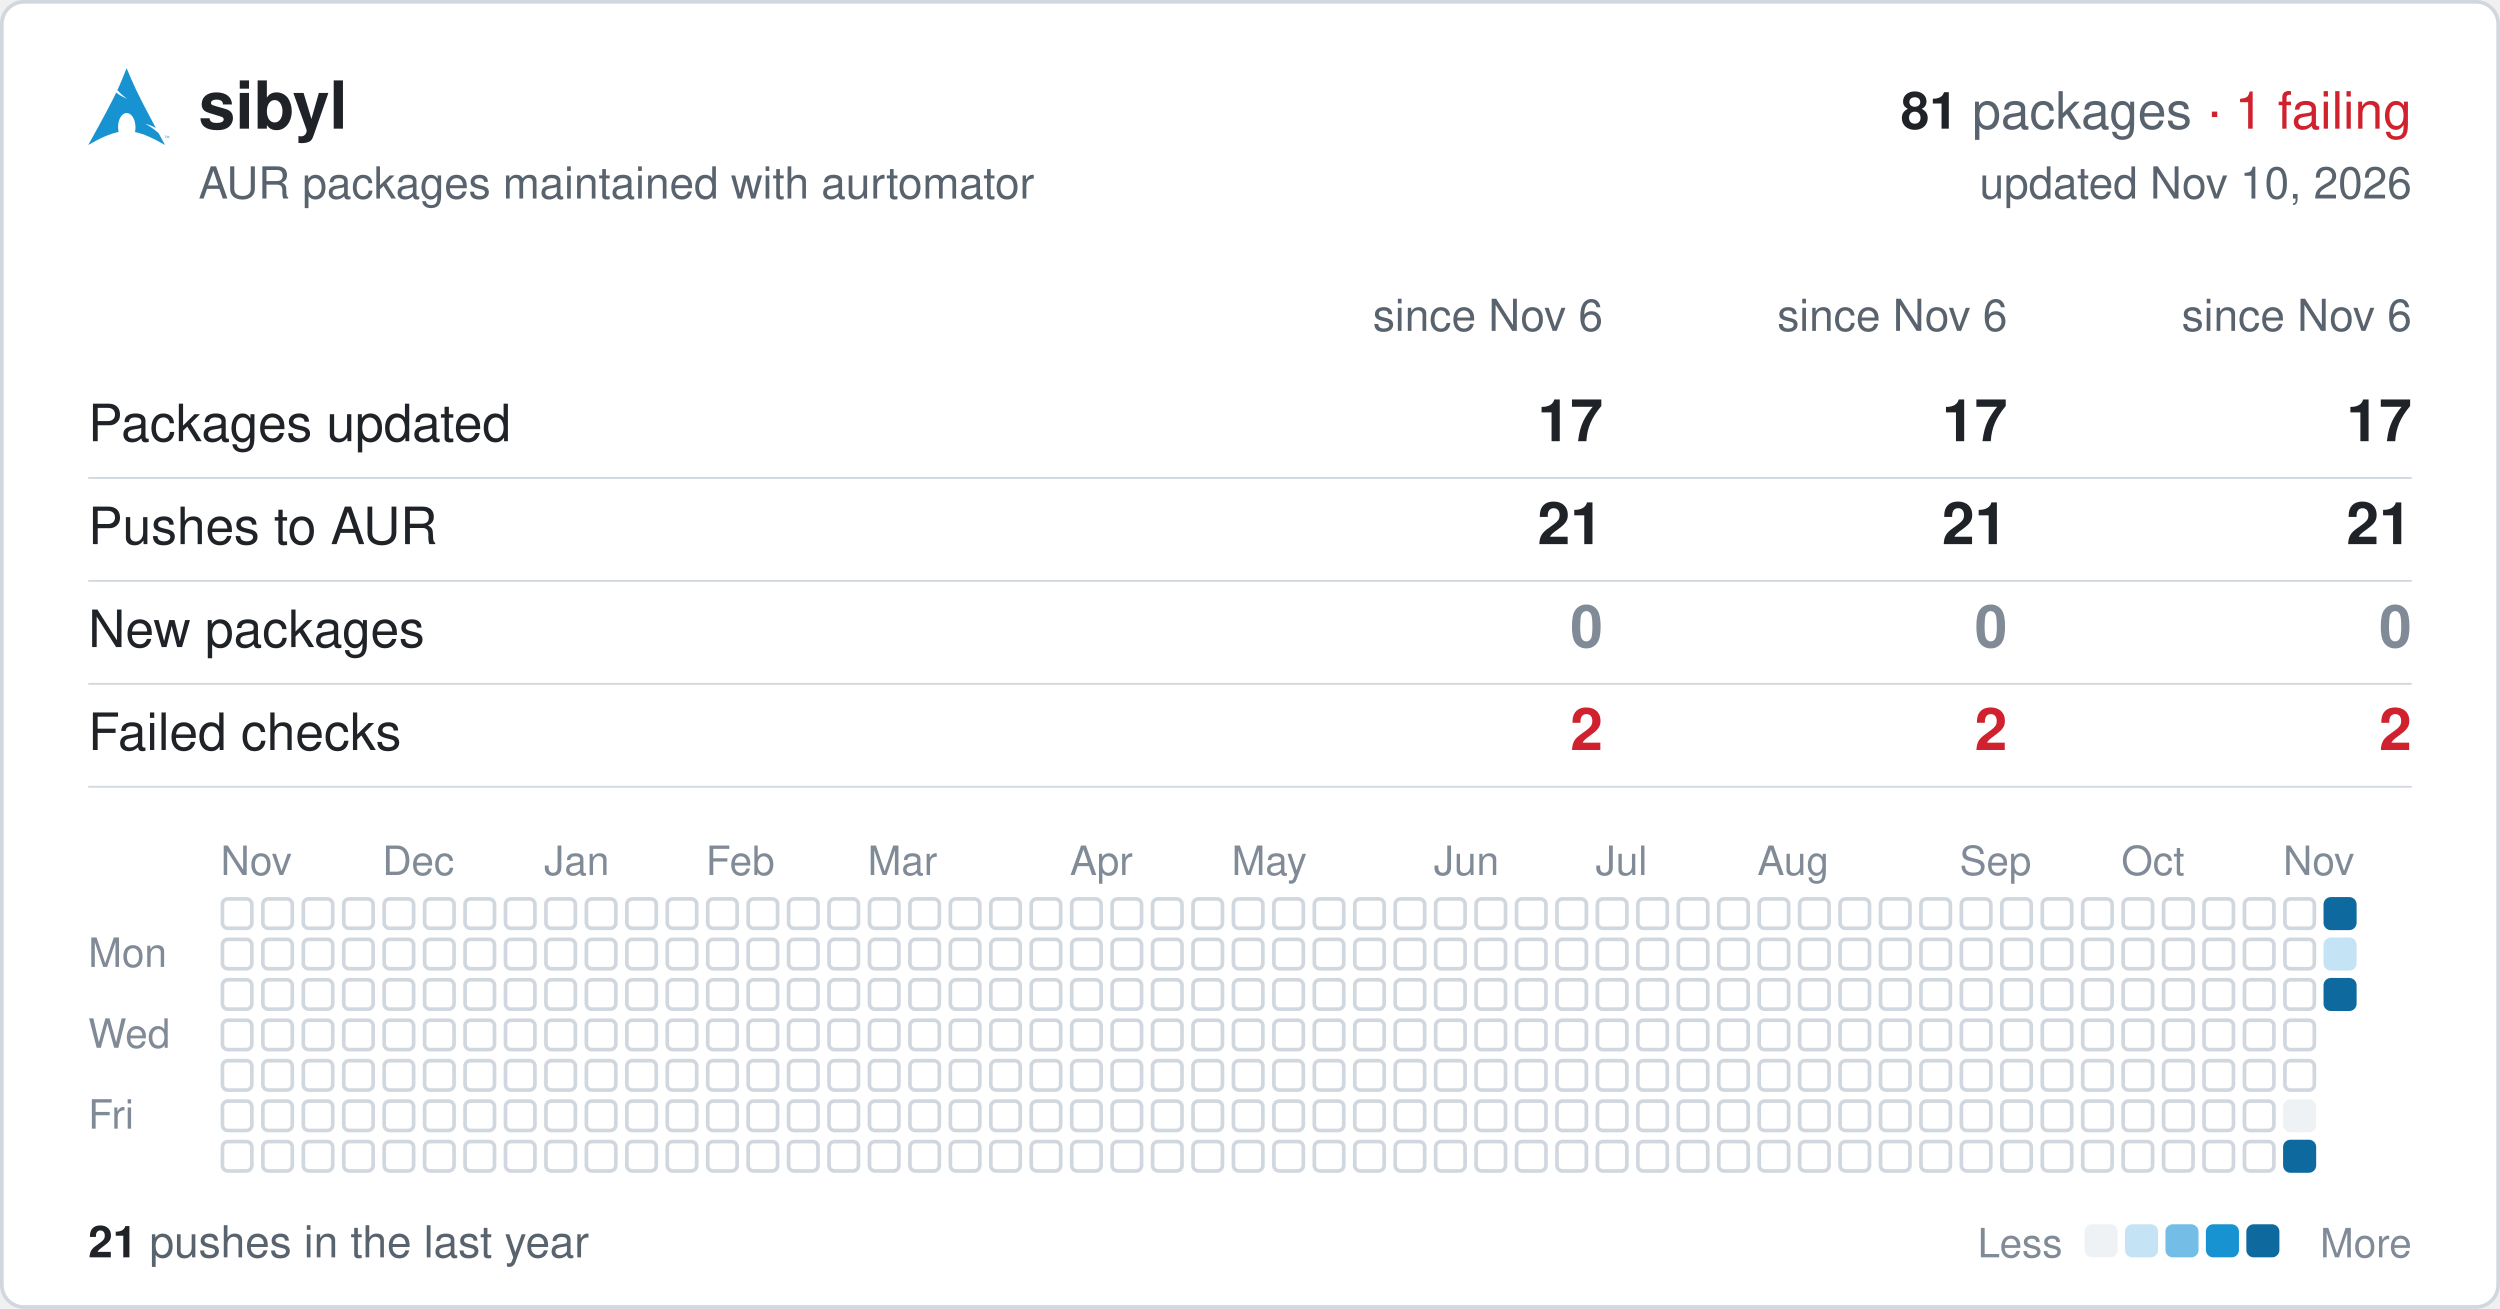
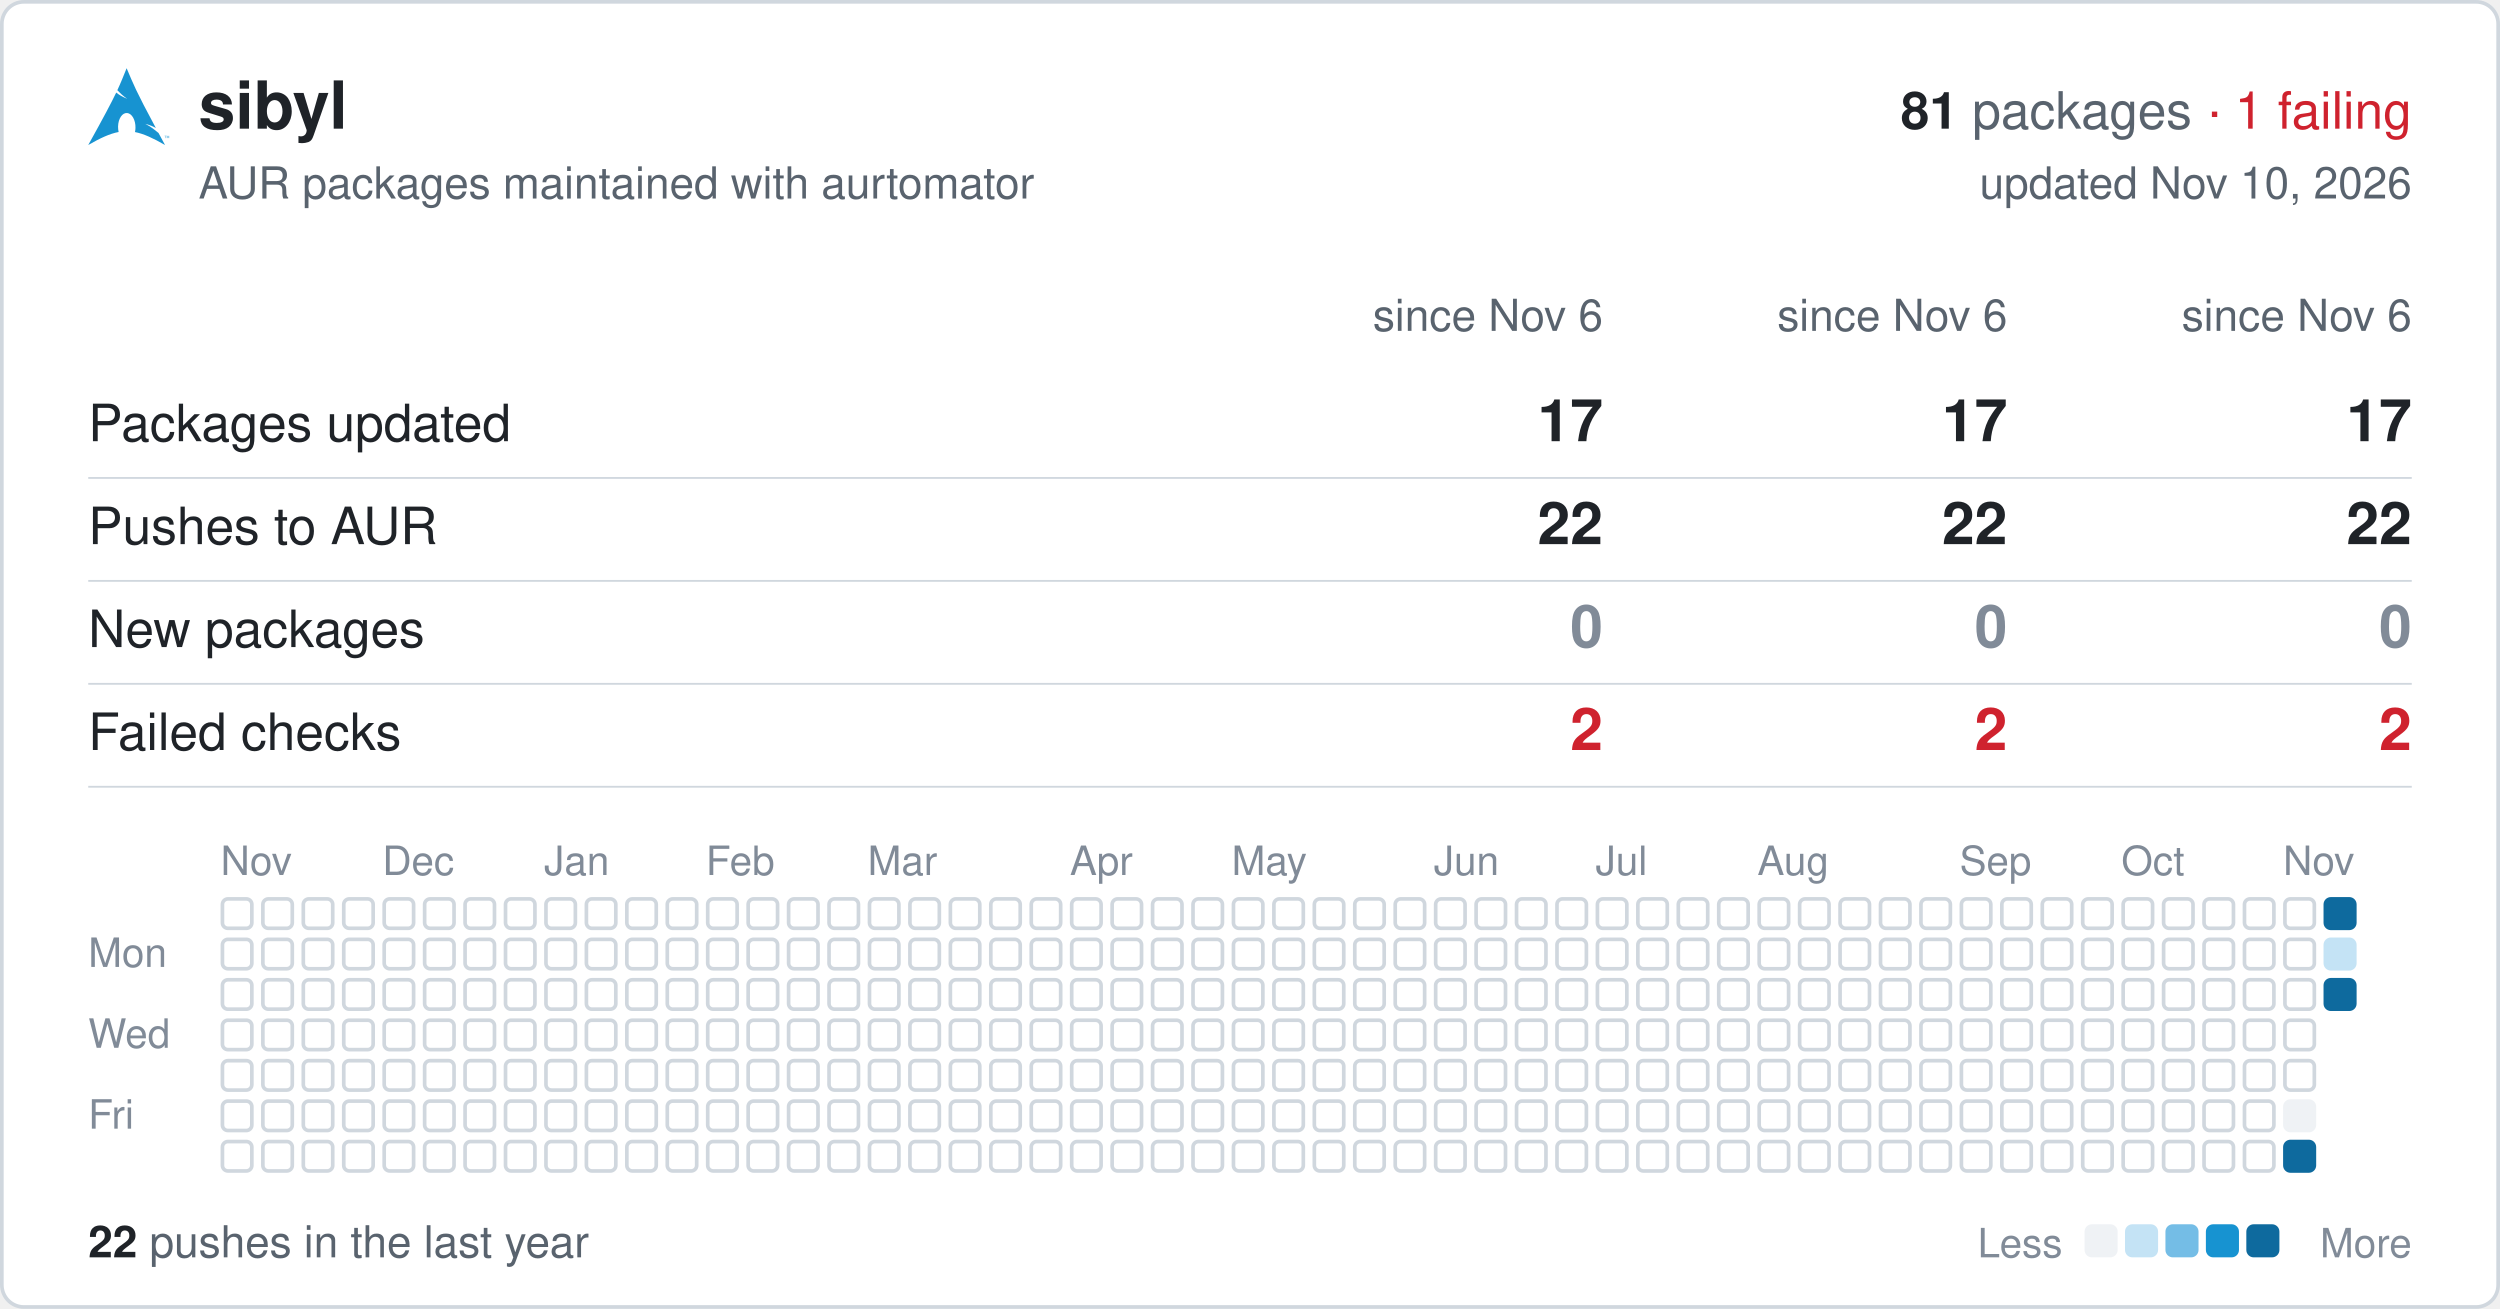
<svg xmlns="http://www.w3.org/2000/svg" width="680" height="356" viewBox="0 0 680 356" font-family="-apple-system,BlinkMacSystemFont,'Segoe UI',Helvetica,Arial,sans-serif">
  <rect x="0.5" y="0.5" width="679" height="355" rx="6" fill="#ffffff" stroke="#d0d7de" />
  <svg x="24" y="18" width="22" height="22" viewBox="0 0 24 24">
    <path fill="#1793d1" d="M11.39.605C10.376 3.092 9.764 4.72 8.635 7.132c.693.734 1.543 1.589 2.923 2.554-1.484-.61-2.496-1.224-3.252-1.86C6.86 10.842 4.596 15.138 0 23.395c3.612-2.085 6.412-3.37 9.021-3.862a6.61 6.61 0 01-.171-1.547l.003-.115c.058-2.315 1.261-4.095 2.687-3.973 1.426.12 2.534 2.096 2.478 4.409a6.52 6.52 0 01-.146 1.243c2.58.505 5.352 1.787 8.914 3.844-.702-1.293-1.33-2.459-1.929-3.57-.943-.73-1.926-1.682-3.933-2.713 1.38.359 2.367.772 3.137 1.234-6.09-11.334-6.582-12.84-8.67-17.74zM22.898 21.36v-.623h-.234v-.084h.562v.084h-.234v.623h.331v-.707h.142l.167.5.034.107a2.26 2.26 0 01.038-.114l.17-.493H24v.707h-.091v-.593l-.206.593h-.084l-.205-.602v.602h-.091" />
  </svg>
  <text x="54" y="35" font-size="18" font-weight="600" fill="#1f2328">sibyl</text>
  <text x="656" y="35" font-size="14" text-anchor="end" fill="#59636e">
    <tspan font-weight="600" fill="#1f2328">81</tspan> packages <tspan fill="#cf222e">· 1 failing</tspan>
  </text>
  <text x="54" y="54" font-size="12" fill="#59636e">AUR packages maintained with aurtomator</text>
  <text x="656" y="54" font-size="12" text-anchor="end" fill="#59636e">updated Nov 10, 2026</text>
  <text x="436" y="90" font-size="12" text-anchor="end" fill="#59636e">since Nov 6</text>
  <text x="546" y="90" font-size="12" text-anchor="end" fill="#59636e">since Nov 6</text>
  <text x="656" y="90" font-size="12" text-anchor="end" fill="#59636e">since Nov 6</text>
  <text x="24" y="120" font-size="14" fill="#1f2328">Packages updated</text>
  <text x="436" y="120" font-size="16" font-weight="600" text-anchor="end" fill="#1f2328">17</text>
  <text x="546" y="120" font-size="16" font-weight="600" text-anchor="end" fill="#1f2328">17</text>
  <text x="656" y="120" font-size="16" font-weight="600" text-anchor="end" fill="#1f2328">17</text>
  <line x1="24" x2="656" y1="130" y2="130" stroke="#d0d7de" stroke-width="0.5" />
  <text x="24" y="148" font-size="14" fill="#1f2328">Pushes to AUR</text>
-   <text x="436" y="148" font-size="16" font-weight="600" text-anchor="end" fill="#1f2328">21</text>
-   <text x="546" y="148" font-size="16" font-weight="600" text-anchor="end" fill="#1f2328">21</text>
-   <text x="656" y="148" font-size="16" font-weight="600" text-anchor="end" fill="#1f2328">21</text>
+   <text x="436" y="148" font-size="16" font-weight="600" text-anchor="end" fill="#1f2328">22</text>
+   <text x="546" y="148" font-size="16" font-weight="600" text-anchor="end" fill="#1f2328">22</text>
+   <text x="656" y="148" font-size="16" font-weight="600" text-anchor="end" fill="#1f2328">22</text>
  <line x1="24" x2="656" y1="158" y2="158" stroke="#d0d7de" stroke-width="0.5" />
  <text x="24" y="176" font-size="14" fill="#1f2328">New packages</text>
  <text x="436" y="176" font-size="16" font-weight="600" text-anchor="end" fill="#818b98">0</text>
  <text x="546" y="176" font-size="16" font-weight="600" text-anchor="end" fill="#818b98">0</text>
  <text x="656" y="176" font-size="16" font-weight="600" text-anchor="end" fill="#818b98">0</text>
  <line x1="24" x2="656" y1="186" y2="186" stroke="#d0d7de" stroke-width="0.5" />
  <text x="24" y="204" font-size="14" fill="#1f2328">Failed checks</text>
  <text x="436" y="204" font-size="16" font-weight="600" text-anchor="end" fill="#cf222e">2</text>
  <text x="546" y="204" font-size="16" font-weight="600" text-anchor="end" fill="#cf222e">2</text>
  <text x="656" y="204" font-size="16" font-weight="600" text-anchor="end" fill="#cf222e">2</text>
  <line x1="24" x2="656" y1="214" y2="214" stroke="#d0d7de" stroke-width="0.5" />
  <text x="60" y="238" font-size="11" fill="#818b98">Nov</text>
  <text x="104" y="238" font-size="11" fill="#818b98">Dec</text>
  <text x="148" y="238" font-size="11" fill="#818b98">Jan</text>
  <text x="192" y="238" font-size="11" fill="#818b98">Feb</text>
  <text x="236" y="238" font-size="11" fill="#818b98">Mar</text>
  <text x="291" y="238" font-size="11" fill="#818b98">Apr</text>
  <text x="335" y="238" font-size="11" fill="#818b98">May</text>
  <text x="390" y="238" font-size="11" fill="#818b98">Jun</text>
  <text x="434" y="238" font-size="11" fill="#818b98">Jul</text>
  <text x="478" y="238" font-size="11" fill="#818b98">Aug</text>
  <text x="533" y="238" font-size="11" fill="#818b98">Sep</text>
  <text x="577" y="238" font-size="11" fill="#818b98">Oct</text>
  <text x="621" y="238" font-size="11" fill="#818b98">Nov</text>
  <text x="24" y="263" font-size="11" fill="#818b98">Mon</text>
  <text x="24" y="285" font-size="11" fill="#818b98">Wed</text>
  <text x="24" y="307" font-size="11" fill="#818b98">Fri</text>
  <g fill="none" stroke="#d0d7de">
    <rect x="60.5" y="244.5" width="8" height="8" rx="1.5" />
    <rect x="60.5" y="255.5" width="8" height="8" rx="1.5" />
    <rect x="60.5" y="266.5" width="8" height="8" rx="1.5" />
    <rect x="60.5" y="277.5" width="8" height="8" rx="1.5" />
    <rect x="60.5" y="288.5" width="8" height="8" rx="1.5" />
    <rect x="60.5" y="299.5" width="8" height="8" rx="1.5" />
    <rect x="60.5" y="310.5" width="8" height="8" rx="1.5" />
    <rect x="71.5" y="244.5" width="8" height="8" rx="1.5" />
    <rect x="71.5" y="255.5" width="8" height="8" rx="1.5" />
    <rect x="71.5" y="266.5" width="8" height="8" rx="1.5" />
    <rect x="71.5" y="277.5" width="8" height="8" rx="1.5" />
    <rect x="71.5" y="288.5" width="8" height="8" rx="1.5" />
    <rect x="71.5" y="299.5" width="8" height="8" rx="1.5" />
    <rect x="71.5" y="310.5" width="8" height="8" rx="1.5" />
    <rect x="82.5" y="244.5" width="8" height="8" rx="1.5" />
    <rect x="82.5" y="255.5" width="8" height="8" rx="1.5" />
    <rect x="82.5" y="266.5" width="8" height="8" rx="1.5" />
    <rect x="82.5" y="277.5" width="8" height="8" rx="1.5" />
    <rect x="82.5" y="288.5" width="8" height="8" rx="1.5" />
    <rect x="82.5" y="299.5" width="8" height="8" rx="1.5" />
    <rect x="82.5" y="310.5" width="8" height="8" rx="1.5" />
    <rect x="93.5" y="244.5" width="8" height="8" rx="1.5" />
    <rect x="93.5" y="255.5" width="8" height="8" rx="1.5" />
    <rect x="93.5" y="266.5" width="8" height="8" rx="1.5" />
    <rect x="93.5" y="277.5" width="8" height="8" rx="1.5" />
    <rect x="93.5" y="288.5" width="8" height="8" rx="1.5" />
    <rect x="93.5" y="299.5" width="8" height="8" rx="1.5" />
    <rect x="93.5" y="310.5" width="8" height="8" rx="1.5" />
    <rect x="104.5" y="244.5" width="8" height="8" rx="1.5" />
    <rect x="104.5" y="255.5" width="8" height="8" rx="1.5" />
    <rect x="104.5" y="266.5" width="8" height="8" rx="1.5" />
    <rect x="104.5" y="277.5" width="8" height="8" rx="1.5" />
    <rect x="104.5" y="288.5" width="8" height="8" rx="1.5" />
    <rect x="104.5" y="299.5" width="8" height="8" rx="1.5" />
    <rect x="104.5" y="310.5" width="8" height="8" rx="1.5" />
    <rect x="115.5" y="244.5" width="8" height="8" rx="1.5" />
    <rect x="115.5" y="255.5" width="8" height="8" rx="1.5" />
    <rect x="115.5" y="266.5" width="8" height="8" rx="1.5" />
    <rect x="115.5" y="277.5" width="8" height="8" rx="1.5" />
    <rect x="115.5" y="288.5" width="8" height="8" rx="1.5" />
    <rect x="115.5" y="299.5" width="8" height="8" rx="1.5" />
    <rect x="115.5" y="310.5" width="8" height="8" rx="1.5" />
    <rect x="126.5" y="244.5" width="8" height="8" rx="1.5" />
    <rect x="126.5" y="255.5" width="8" height="8" rx="1.5" />
    <rect x="126.5" y="266.5" width="8" height="8" rx="1.5" />
    <rect x="126.5" y="277.5" width="8" height="8" rx="1.5" />
    <rect x="126.5" y="288.5" width="8" height="8" rx="1.5" />
    <rect x="126.5" y="299.5" width="8" height="8" rx="1.5" />
    <rect x="126.5" y="310.5" width="8" height="8" rx="1.5" />
    <rect x="137.5" y="244.5" width="8" height="8" rx="1.5" />
    <rect x="137.5" y="255.5" width="8" height="8" rx="1.5" />
    <rect x="137.5" y="266.5" width="8" height="8" rx="1.5" />
    <rect x="137.5" y="277.5" width="8" height="8" rx="1.5" />
    <rect x="137.5" y="288.5" width="8" height="8" rx="1.5" />
    <rect x="137.5" y="299.5" width="8" height="8" rx="1.5" />
    <rect x="137.5" y="310.5" width="8" height="8" rx="1.5" />
    <rect x="148.5" y="244.5" width="8" height="8" rx="1.5" />
    <rect x="148.5" y="255.5" width="8" height="8" rx="1.5" />
    <rect x="148.5" y="266.5" width="8" height="8" rx="1.5" />
    <rect x="148.5" y="277.5" width="8" height="8" rx="1.5" />
    <rect x="148.5" y="288.5" width="8" height="8" rx="1.5" />
    <rect x="148.5" y="299.5" width="8" height="8" rx="1.5" />
    <rect x="148.5" y="310.5" width="8" height="8" rx="1.5" />
    <rect x="159.5" y="244.5" width="8" height="8" rx="1.5" />
    <rect x="159.5" y="255.5" width="8" height="8" rx="1.5" />
    <rect x="159.5" y="266.5" width="8" height="8" rx="1.5" />
    <rect x="159.5" y="277.5" width="8" height="8" rx="1.5" />
    <rect x="159.5" y="288.5" width="8" height="8" rx="1.5" />
    <rect x="159.5" y="299.5" width="8" height="8" rx="1.5" />
    <rect x="159.5" y="310.5" width="8" height="8" rx="1.5" />
    <rect x="170.5" y="244.5" width="8" height="8" rx="1.5" />
    <rect x="170.5" y="255.5" width="8" height="8" rx="1.5" />
    <rect x="170.5" y="266.5" width="8" height="8" rx="1.5" />
    <rect x="170.5" y="277.5" width="8" height="8" rx="1.5" />
    <rect x="170.5" y="288.5" width="8" height="8" rx="1.5" />
    <rect x="170.5" y="299.5" width="8" height="8" rx="1.5" />
    <rect x="170.5" y="310.5" width="8" height="8" rx="1.5" />
    <rect x="181.5" y="244.5" width="8" height="8" rx="1.5" />
    <rect x="181.5" y="255.5" width="8" height="8" rx="1.5" />
    <rect x="181.5" y="266.5" width="8" height="8" rx="1.5" />
    <rect x="181.5" y="277.5" width="8" height="8" rx="1.5" />
    <rect x="181.5" y="288.5" width="8" height="8" rx="1.5" />
    <rect x="181.5" y="299.5" width="8" height="8" rx="1.5" />
    <rect x="181.5" y="310.5" width="8" height="8" rx="1.5" />
    <rect x="192.5" y="244.5" width="8" height="8" rx="1.5" />
    <rect x="192.5" y="255.5" width="8" height="8" rx="1.5" />
    <rect x="192.5" y="266.5" width="8" height="8" rx="1.5" />
    <rect x="192.5" y="277.5" width="8" height="8" rx="1.5" />
    <rect x="192.5" y="288.5" width="8" height="8" rx="1.5" />
    <rect x="192.5" y="299.5" width="8" height="8" rx="1.5" />
    <rect x="192.5" y="310.5" width="8" height="8" rx="1.5" />
    <rect x="203.5" y="244.5" width="8" height="8" rx="1.5" />
    <rect x="203.5" y="255.5" width="8" height="8" rx="1.5" />
    <rect x="203.5" y="266.5" width="8" height="8" rx="1.5" />
    <rect x="203.5" y="277.5" width="8" height="8" rx="1.5" />
    <rect x="203.5" y="288.5" width="8" height="8" rx="1.5" />
    <rect x="203.5" y="299.5" width="8" height="8" rx="1.5" />
    <rect x="203.5" y="310.5" width="8" height="8" rx="1.5" />
    <rect x="214.5" y="244.5" width="8" height="8" rx="1.5" />
    <rect x="214.5" y="255.5" width="8" height="8" rx="1.5" />
    <rect x="214.5" y="266.5" width="8" height="8" rx="1.5" />
    <rect x="214.5" y="277.5" width="8" height="8" rx="1.5" />
    <rect x="214.5" y="288.5" width="8" height="8" rx="1.5" />
    <rect x="214.5" y="299.5" width="8" height="8" rx="1.5" />
    <rect x="214.5" y="310.5" width="8" height="8" rx="1.5" />
    <rect x="225.5" y="244.5" width="8" height="8" rx="1.5" />
    <rect x="225.5" y="255.5" width="8" height="8" rx="1.5" />
    <rect x="225.5" y="266.5" width="8" height="8" rx="1.5" />
    <rect x="225.5" y="277.5" width="8" height="8" rx="1.5" />
    <rect x="225.5" y="288.5" width="8" height="8" rx="1.5" />
    <rect x="225.5" y="299.5" width="8" height="8" rx="1.5" />
    <rect x="225.5" y="310.5" width="8" height="8" rx="1.5" />
    <rect x="236.5" y="244.5" width="8" height="8" rx="1.5" />
    <rect x="236.5" y="255.5" width="8" height="8" rx="1.5" />
    <rect x="236.5" y="266.5" width="8" height="8" rx="1.5" />
    <rect x="236.5" y="277.5" width="8" height="8" rx="1.5" />
    <rect x="236.5" y="288.5" width="8" height="8" rx="1.5" />
    <rect x="236.5" y="299.5" width="8" height="8" rx="1.5" />
    <rect x="236.5" y="310.5" width="8" height="8" rx="1.5" />
    <rect x="247.5" y="244.5" width="8" height="8" rx="1.5" />
    <rect x="247.5" y="255.5" width="8" height="8" rx="1.5" />
    <rect x="247.5" y="266.5" width="8" height="8" rx="1.5" />
    <rect x="247.5" y="277.5" width="8" height="8" rx="1.5" />
    <rect x="247.5" y="288.5" width="8" height="8" rx="1.5" />
    <rect x="247.5" y="299.5" width="8" height="8" rx="1.5" />
    <rect x="247.5" y="310.5" width="8" height="8" rx="1.5" />
    <rect x="258.5" y="244.5" width="8" height="8" rx="1.5" />
    <rect x="258.5" y="255.5" width="8" height="8" rx="1.5" />
    <rect x="258.5" y="266.5" width="8" height="8" rx="1.5" />
    <rect x="258.5" y="277.5" width="8" height="8" rx="1.5" />
    <rect x="258.5" y="288.5" width="8" height="8" rx="1.5" />
    <rect x="258.5" y="299.5" width="8" height="8" rx="1.5" />
    <rect x="258.5" y="310.5" width="8" height="8" rx="1.5" />
    <rect x="269.5" y="244.5" width="8" height="8" rx="1.5" />
    <rect x="269.5" y="255.5" width="8" height="8" rx="1.5" />
    <rect x="269.5" y="266.5" width="8" height="8" rx="1.5" />
    <rect x="269.5" y="277.5" width="8" height="8" rx="1.5" />
    <rect x="269.5" y="288.5" width="8" height="8" rx="1.5" />
    <rect x="269.5" y="299.5" width="8" height="8" rx="1.5" />
    <rect x="269.5" y="310.5" width="8" height="8" rx="1.5" />
    <rect x="280.5" y="244.5" width="8" height="8" rx="1.5" />
    <rect x="280.5" y="255.5" width="8" height="8" rx="1.5" />
    <rect x="280.5" y="266.5" width="8" height="8" rx="1.5" />
    <rect x="280.5" y="277.5" width="8" height="8" rx="1.5" />
    <rect x="280.5" y="288.5" width="8" height="8" rx="1.5" />
    <rect x="280.5" y="299.5" width="8" height="8" rx="1.5" />
    <rect x="280.5" y="310.5" width="8" height="8" rx="1.5" />
    <rect x="291.5" y="244.5" width="8" height="8" rx="1.5" />
    <rect x="291.5" y="255.5" width="8" height="8" rx="1.5" />
    <rect x="291.5" y="266.5" width="8" height="8" rx="1.5" />
    <rect x="291.5" y="277.5" width="8" height="8" rx="1.5" />
    <rect x="291.5" y="288.5" width="8" height="8" rx="1.5" />
    <rect x="291.5" y="299.5" width="8" height="8" rx="1.5" />
    <rect x="291.5" y="310.5" width="8" height="8" rx="1.5" />
    <rect x="302.5" y="244.5" width="8" height="8" rx="1.5" />
    <rect x="302.5" y="255.5" width="8" height="8" rx="1.5" />
    <rect x="302.5" y="266.5" width="8" height="8" rx="1.5" />
    <rect x="302.5" y="277.5" width="8" height="8" rx="1.5" />
    <rect x="302.5" y="288.5" width="8" height="8" rx="1.5" />
    <rect x="302.5" y="299.5" width="8" height="8" rx="1.5" />
    <rect x="302.5" y="310.5" width="8" height="8" rx="1.5" />
    <rect x="313.5" y="244.5" width="8" height="8" rx="1.5" />
    <rect x="313.5" y="255.5" width="8" height="8" rx="1.5" />
    <rect x="313.5" y="266.5" width="8" height="8" rx="1.5" />
    <rect x="313.5" y="277.5" width="8" height="8" rx="1.5" />
    <rect x="313.5" y="288.5" width="8" height="8" rx="1.5" />
    <rect x="313.5" y="299.5" width="8" height="8" rx="1.5" />
    <rect x="313.5" y="310.5" width="8" height="8" rx="1.5" />
    <rect x="324.5" y="244.5" width="8" height="8" rx="1.5" />
    <rect x="324.5" y="255.5" width="8" height="8" rx="1.5" />
    <rect x="324.5" y="266.5" width="8" height="8" rx="1.5" />
    <rect x="324.5" y="277.5" width="8" height="8" rx="1.5" />
    <rect x="324.5" y="288.5" width="8" height="8" rx="1.5" />
    <rect x="324.5" y="299.5" width="8" height="8" rx="1.5" />
    <rect x="324.5" y="310.5" width="8" height="8" rx="1.5" />
    <rect x="335.5" y="244.5" width="8" height="8" rx="1.5" />
    <rect x="335.5" y="255.5" width="8" height="8" rx="1.5" />
    <rect x="335.5" y="266.5" width="8" height="8" rx="1.5" />
    <rect x="335.5" y="277.5" width="8" height="8" rx="1.5" />
    <rect x="335.5" y="288.5" width="8" height="8" rx="1.5" />
    <rect x="335.5" y="299.5" width="8" height="8" rx="1.5" />
    <rect x="335.5" y="310.5" width="8" height="8" rx="1.5" />
    <rect x="346.5" y="244.5" width="8" height="8" rx="1.5" />
    <rect x="346.5" y="255.5" width="8" height="8" rx="1.5" />
    <rect x="346.5" y="266.5" width="8" height="8" rx="1.5" />
    <rect x="346.5" y="277.5" width="8" height="8" rx="1.5" />
    <rect x="346.5" y="288.5" width="8" height="8" rx="1.5" />
    <rect x="346.5" y="299.5" width="8" height="8" rx="1.5" />
    <rect x="346.5" y="310.5" width="8" height="8" rx="1.5" />
    <rect x="357.5" y="244.5" width="8" height="8" rx="1.5" />
    <rect x="357.5" y="255.5" width="8" height="8" rx="1.5" />
    <rect x="357.5" y="266.5" width="8" height="8" rx="1.5" />
    <rect x="357.5" y="277.5" width="8" height="8" rx="1.5" />
    <rect x="357.5" y="288.5" width="8" height="8" rx="1.5" />
    <rect x="357.5" y="299.5" width="8" height="8" rx="1.5" />
    <rect x="357.5" y="310.5" width="8" height="8" rx="1.5" />
    <rect x="368.5" y="244.5" width="8" height="8" rx="1.5" />
    <rect x="368.5" y="255.5" width="8" height="8" rx="1.5" />
    <rect x="368.5" y="266.5" width="8" height="8" rx="1.5" />
    <rect x="368.5" y="277.5" width="8" height="8" rx="1.5" />
    <rect x="368.5" y="288.5" width="8" height="8" rx="1.5" />
    <rect x="368.5" y="299.5" width="8" height="8" rx="1.5" />
    <rect x="368.5" y="310.5" width="8" height="8" rx="1.5" />
    <rect x="379.5" y="244.5" width="8" height="8" rx="1.5" />
    <rect x="379.5" y="255.5" width="8" height="8" rx="1.5" />
    <rect x="379.5" y="266.5" width="8" height="8" rx="1.5" />
    <rect x="379.5" y="277.5" width="8" height="8" rx="1.5" />
    <rect x="379.5" y="288.5" width="8" height="8" rx="1.5" />
    <rect x="379.5" y="299.5" width="8" height="8" rx="1.5" />
    <rect x="379.5" y="310.5" width="8" height="8" rx="1.5" />
    <rect x="390.5" y="244.5" width="8" height="8" rx="1.5" />
    <rect x="390.5" y="255.5" width="8" height="8" rx="1.5" />
    <rect x="390.5" y="266.5" width="8" height="8" rx="1.5" />
    <rect x="390.5" y="277.5" width="8" height="8" rx="1.5" />
    <rect x="390.5" y="288.5" width="8" height="8" rx="1.5" />
    <rect x="390.5" y="299.5" width="8" height="8" rx="1.5" />
    <rect x="390.5" y="310.5" width="8" height="8" rx="1.5" />
    <rect x="401.5" y="244.5" width="8" height="8" rx="1.5" />
    <rect x="401.5" y="255.5" width="8" height="8" rx="1.5" />
    <rect x="401.5" y="266.5" width="8" height="8" rx="1.5" />
    <rect x="401.5" y="277.5" width="8" height="8" rx="1.5" />
    <rect x="401.5" y="288.5" width="8" height="8" rx="1.5" />
    <rect x="401.5" y="299.5" width="8" height="8" rx="1.5" />
    <rect x="401.5" y="310.5" width="8" height="8" rx="1.5" />
    <rect x="412.5" y="244.5" width="8" height="8" rx="1.5" />
    <rect x="412.5" y="255.5" width="8" height="8" rx="1.5" />
    <rect x="412.5" y="266.5" width="8" height="8" rx="1.5" />
    <rect x="412.5" y="277.5" width="8" height="8" rx="1.5" />
    <rect x="412.5" y="288.5" width="8" height="8" rx="1.5" />
    <rect x="412.5" y="299.5" width="8" height="8" rx="1.5" />
    <rect x="412.5" y="310.5" width="8" height="8" rx="1.5" />
    <rect x="423.5" y="244.5" width="8" height="8" rx="1.5" />
    <rect x="423.5" y="255.5" width="8" height="8" rx="1.5" />
    <rect x="423.5" y="266.5" width="8" height="8" rx="1.5" />
    <rect x="423.5" y="277.5" width="8" height="8" rx="1.5" />
    <rect x="423.5" y="288.5" width="8" height="8" rx="1.5" />
    <rect x="423.5" y="299.5" width="8" height="8" rx="1.5" />
    <rect x="423.5" y="310.5" width="8" height="8" rx="1.5" />
    <rect x="434.5" y="244.5" width="8" height="8" rx="1.5" />
    <rect x="434.5" y="255.5" width="8" height="8" rx="1.5" />
    <rect x="434.5" y="266.5" width="8" height="8" rx="1.5" />
    <rect x="434.5" y="277.5" width="8" height="8" rx="1.5" />
    <rect x="434.5" y="288.5" width="8" height="8" rx="1.5" />
    <rect x="434.5" y="299.5" width="8" height="8" rx="1.5" />
    <rect x="434.5" y="310.5" width="8" height="8" rx="1.5" />
    <rect x="445.5" y="244.5" width="8" height="8" rx="1.5" />
    <rect x="445.5" y="255.5" width="8" height="8" rx="1.5" />
    <rect x="445.5" y="266.5" width="8" height="8" rx="1.5" />
    <rect x="445.5" y="277.5" width="8" height="8" rx="1.5" />
    <rect x="445.5" y="288.5" width="8" height="8" rx="1.5" />
    <rect x="445.5" y="299.5" width="8" height="8" rx="1.5" />
    <rect x="445.5" y="310.5" width="8" height="8" rx="1.5" />
    <rect x="456.5" y="244.5" width="8" height="8" rx="1.5" />
    <rect x="456.5" y="255.5" width="8" height="8" rx="1.5" />
    <rect x="456.5" y="266.5" width="8" height="8" rx="1.5" />
    <rect x="456.5" y="277.5" width="8" height="8" rx="1.5" />
    <rect x="456.5" y="288.5" width="8" height="8" rx="1.5" />
    <rect x="456.5" y="299.5" width="8" height="8" rx="1.5" />
    <rect x="456.5" y="310.5" width="8" height="8" rx="1.5" />
    <rect x="467.5" y="244.5" width="8" height="8" rx="1.5" />
    <rect x="467.5" y="255.5" width="8" height="8" rx="1.5" />
    <rect x="467.5" y="266.5" width="8" height="8" rx="1.5" />
    <rect x="467.5" y="277.5" width="8" height="8" rx="1.5" />
    <rect x="467.5" y="288.5" width="8" height="8" rx="1.5" />
    <rect x="467.5" y="299.5" width="8" height="8" rx="1.5" />
    <rect x="467.5" y="310.5" width="8" height="8" rx="1.5" />
    <rect x="478.5" y="244.5" width="8" height="8" rx="1.5" />
    <rect x="478.5" y="255.5" width="8" height="8" rx="1.5" />
    <rect x="478.5" y="266.5" width="8" height="8" rx="1.5" />
    <rect x="478.5" y="277.5" width="8" height="8" rx="1.5" />
    <rect x="478.5" y="288.5" width="8" height="8" rx="1.5" />
    <rect x="478.5" y="299.5" width="8" height="8" rx="1.5" />
    <rect x="478.5" y="310.5" width="8" height="8" rx="1.5" />
    <rect x="489.5" y="244.5" width="8" height="8" rx="1.5" />
    <rect x="489.5" y="255.5" width="8" height="8" rx="1.5" />
    <rect x="489.5" y="266.5" width="8" height="8" rx="1.5" />
    <rect x="489.5" y="277.5" width="8" height="8" rx="1.5" />
    <rect x="489.5" y="288.5" width="8" height="8" rx="1.5" />
    <rect x="489.5" y="299.5" width="8" height="8" rx="1.5" />
    <rect x="489.5" y="310.5" width="8" height="8" rx="1.5" />
    <rect x="500.5" y="244.5" width="8" height="8" rx="1.5" />
    <rect x="500.5" y="255.5" width="8" height="8" rx="1.5" />
    <rect x="500.5" y="266.5" width="8" height="8" rx="1.5" />
    <rect x="500.5" y="277.5" width="8" height="8" rx="1.5" />
    <rect x="500.5" y="288.5" width="8" height="8" rx="1.5" />
    <rect x="500.5" y="299.5" width="8" height="8" rx="1.5" />
    <rect x="500.5" y="310.5" width="8" height="8" rx="1.5" />
    <rect x="511.5" y="244.5" width="8" height="8" rx="1.5" />
    <rect x="511.5" y="255.5" width="8" height="8" rx="1.5" />
    <rect x="511.5" y="266.5" width="8" height="8" rx="1.5" />
    <rect x="511.5" y="277.5" width="8" height="8" rx="1.5" />
    <rect x="511.5" y="288.5" width="8" height="8" rx="1.5" />
    <rect x="511.5" y="299.5" width="8" height="8" rx="1.5" />
    <rect x="511.5" y="310.5" width="8" height="8" rx="1.5" />
    <rect x="522.5" y="244.5" width="8" height="8" rx="1.5" />
    <rect x="522.5" y="255.5" width="8" height="8" rx="1.5" />
    <rect x="522.5" y="266.5" width="8" height="8" rx="1.5" />
    <rect x="522.5" y="277.5" width="8" height="8" rx="1.5" />
    <rect x="522.5" y="288.5" width="8" height="8" rx="1.5" />
    <rect x="522.5" y="299.5" width="8" height="8" rx="1.5" />
    <rect x="522.5" y="310.5" width="8" height="8" rx="1.5" />
    <rect x="533.5" y="244.5" width="8" height="8" rx="1.5" />
    <rect x="533.5" y="255.5" width="8" height="8" rx="1.5" />
    <rect x="533.5" y="266.5" width="8" height="8" rx="1.5" />
    <rect x="533.5" y="277.5" width="8" height="8" rx="1.5" />
    <rect x="533.5" y="288.5" width="8" height="8" rx="1.5" />
    <rect x="533.5" y="299.5" width="8" height="8" rx="1.5" />
    <rect x="533.5" y="310.5" width="8" height="8" rx="1.5" />
    <rect x="544.5" y="244.5" width="8" height="8" rx="1.5" />
    <rect x="544.5" y="255.5" width="8" height="8" rx="1.5" />
    <rect x="544.5" y="266.5" width="8" height="8" rx="1.5" />
    <rect x="544.5" y="277.5" width="8" height="8" rx="1.5" />
    <rect x="544.5" y="288.5" width="8" height="8" rx="1.5" />
    <rect x="544.5" y="299.5" width="8" height="8" rx="1.5" />
    <rect x="544.5" y="310.5" width="8" height="8" rx="1.5" />
    <rect x="555.5" y="244.5" width="8" height="8" rx="1.5" />
    <rect x="555.5" y="255.5" width="8" height="8" rx="1.5" />
    <rect x="555.5" y="266.5" width="8" height="8" rx="1.5" />
    <rect x="555.5" y="277.5" width="8" height="8" rx="1.5" />
    <rect x="555.5" y="288.5" width="8" height="8" rx="1.5" />
    <rect x="555.5" y="299.5" width="8" height="8" rx="1.5" />
    <rect x="555.5" y="310.5" width="8" height="8" rx="1.5" />
    <rect x="566.5" y="244.5" width="8" height="8" rx="1.5" />
    <rect x="566.5" y="255.5" width="8" height="8" rx="1.5" />
    <rect x="566.5" y="266.5" width="8" height="8" rx="1.5" />
    <rect x="566.5" y="277.5" width="8" height="8" rx="1.5" />
    <rect x="566.5" y="288.5" width="8" height="8" rx="1.5" />
    <rect x="566.5" y="299.5" width="8" height="8" rx="1.5" />
    <rect x="566.5" y="310.5" width="8" height="8" rx="1.5" />
    <rect x="577.5" y="244.5" width="8" height="8" rx="1.5" />
    <rect x="577.5" y="255.5" width="8" height="8" rx="1.5" />
    <rect x="577.5" y="266.5" width="8" height="8" rx="1.5" />
    <rect x="577.5" y="277.5" width="8" height="8" rx="1.5" />
    <rect x="577.5" y="288.5" width="8" height="8" rx="1.5" />
    <rect x="577.5" y="299.5" width="8" height="8" rx="1.5" />
    <rect x="577.5" y="310.5" width="8" height="8" rx="1.5" />
    <rect x="588.5" y="244.5" width="8" height="8" rx="1.5" />
    <rect x="588.5" y="255.5" width="8" height="8" rx="1.5" />
    <rect x="588.5" y="266.5" width="8" height="8" rx="1.5" />
    <rect x="588.5" y="277.5" width="8" height="8" rx="1.5" />
    <rect x="588.5" y="288.5" width="8" height="8" rx="1.5" />
    <rect x="588.5" y="299.5" width="8" height="8" rx="1.5" />
    <rect x="588.5" y="310.5" width="8" height="8" rx="1.5" />
    <rect x="599.5" y="244.5" width="8" height="8" rx="1.5" />
    <rect x="599.5" y="255.5" width="8" height="8" rx="1.5" />
    <rect x="599.5" y="266.5" width="8" height="8" rx="1.5" />
    <rect x="599.5" y="277.5" width="8" height="8" rx="1.5" />
    <rect x="599.5" y="288.5" width="8" height="8" rx="1.5" />
    <rect x="599.5" y="299.5" width="8" height="8" rx="1.5" />
    <rect x="599.5" y="310.5" width="8" height="8" rx="1.5" />
    <rect x="610.5" y="244.5" width="8" height="8" rx="1.5" />
    <rect x="610.5" y="255.5" width="8" height="8" rx="1.5" />
    <rect x="610.5" y="266.5" width="8" height="8" rx="1.5" />
    <rect x="610.5" y="277.5" width="8" height="8" rx="1.5" />
    <rect x="610.5" y="288.5" width="8" height="8" rx="1.5" />
    <rect x="610.5" y="299.5" width="8" height="8" rx="1.5" />
    <rect x="610.5" y="310.5" width="8" height="8" rx="1.5" />
    <rect x="621.5" y="244.5" width="8" height="8" rx="1.5" />
    <rect x="621.5" y="255.5" width="8" height="8" rx="1.5" />
    <rect x="621.5" y="266.5" width="8" height="8" rx="1.5" />
    <rect x="621.5" y="277.5" width="8" height="8" rx="1.5" />
    <rect x="621.5" y="288.5" width="8" height="8" rx="1.5" />
  </g>
  <g fill="#eff2f5">
    <rect x="621" y="299" width="9" height="9" rx="2" />
  </g>
  <g fill="#c4e3f5">
    <rect x="632" y="255" width="9" height="9" rx="2" />
  </g>
  <g fill="#0e6a9e">
    <rect x="621" y="310" width="9" height="9" rx="2" />
    <rect x="632" y="244" width="9" height="9" rx="2" />
    <rect x="632" y="266" width="9" height="9" rx="2" />
  </g>
  <text x="24" y="342" font-size="12" fill="#59636e">
-     <tspan font-weight="600" fill="#1f2328">21</tspan> pushes in the last year</text>
+     <tspan font-weight="600" fill="#1f2328">22</tspan> pushes in the last year</text>
  <text x="561" y="342" font-size="11" text-anchor="end" fill="#818b98">Less</text>
  <rect x="567" y="333" width="9" height="9" rx="2" fill="#eff2f5" />
  <rect x="578" y="333" width="9" height="9" rx="2" fill="#c4e3f5" />
  <rect x="589" y="333" width="9" height="9" rx="2" fill="#74bde6" />
  <rect x="600" y="333" width="9" height="9" rx="2" fill="#1793d1" />
  <rect x="611" y="333" width="9" height="9" rx="2" fill="#0e6a9e" />
  <text x="656" y="342" font-size="11" text-anchor="end" fill="#818b98">More</text>
</svg>
